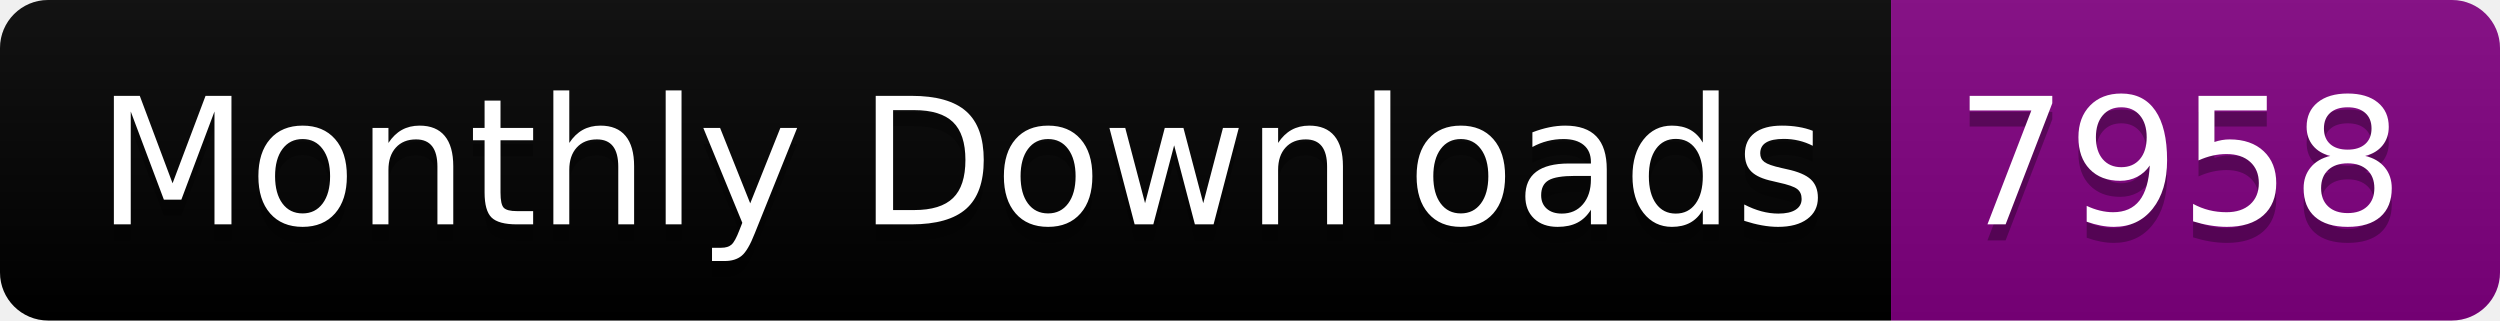
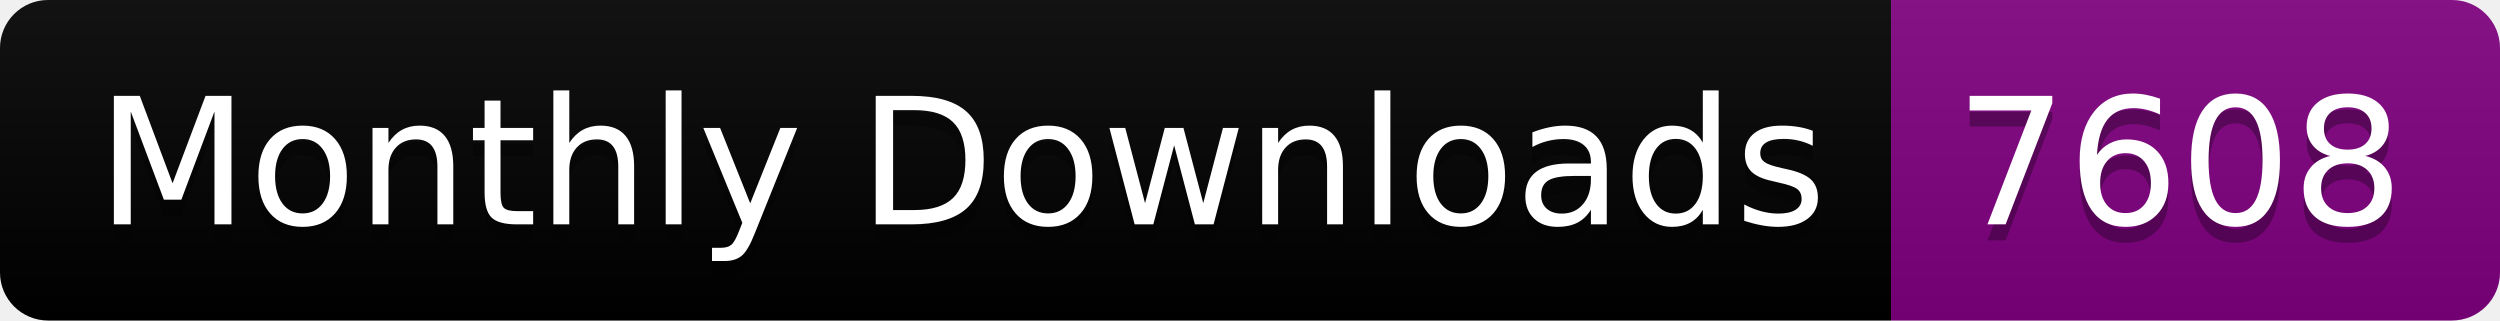
<svg xmlns="http://www.w3.org/2000/svg" width="156.0" height="20">
  <linearGradient id="smooth" x2="0" y2="100%">
    <stop offset="0" stop-color="#bbb" stop-opacity=".1" />
    <stop offset="1" stop-opacity=".1" />
  </linearGradient>
  <clipPath id="round">
    <rect width="156.0" height="20" rx="3" fill="#fff" />
  </clipPath>
  <g clip-path="url(#round)">
    <rect width="118.0" height="20" fill="black" />
    <rect x="118.0" width="38.0" height="20" fill="purple" />
    <rect width="156.0" height="20" fill="url(#smooth)" />
  </g>
  <g fill="#fff" text-anchor="middle" font-family="DejaVu Sans,Verdana,Geneva,sans-serif" font-size="110">
    <text x="600.0" y="150" fill="#010101" fill-opacity=".3" transform="scale(0.1)" textLength="1080.0" lengthAdjust="spacing">Monthly Downloads</text>
    <text x="600.0" y="140" transform="scale(0.1)" textLength="1080.0" lengthAdjust="spacing">Monthly Downloads</text>
-     <text x="1360.0" y="150" fill="#010101" fill-opacity=".3" transform="scale(0.1)" textLength="280.0" lengthAdjust="spacing">7958</text>
-     <text x="1360.0" y="140" transform="scale(0.1)" textLength="280.0" lengthAdjust="spacing">7958</text>
+     <text x="1360.0" y="150" fill="#010101" fill-opacity=".3" transform="scale(0.1)" textLength="280.0" lengthAdjust="spacing">7608</text>
+     <text x="1360.0" y="140" transform="scale(0.1)" textLength="280.0" lengthAdjust="spacing">7608</text>
  </g>
</svg>
